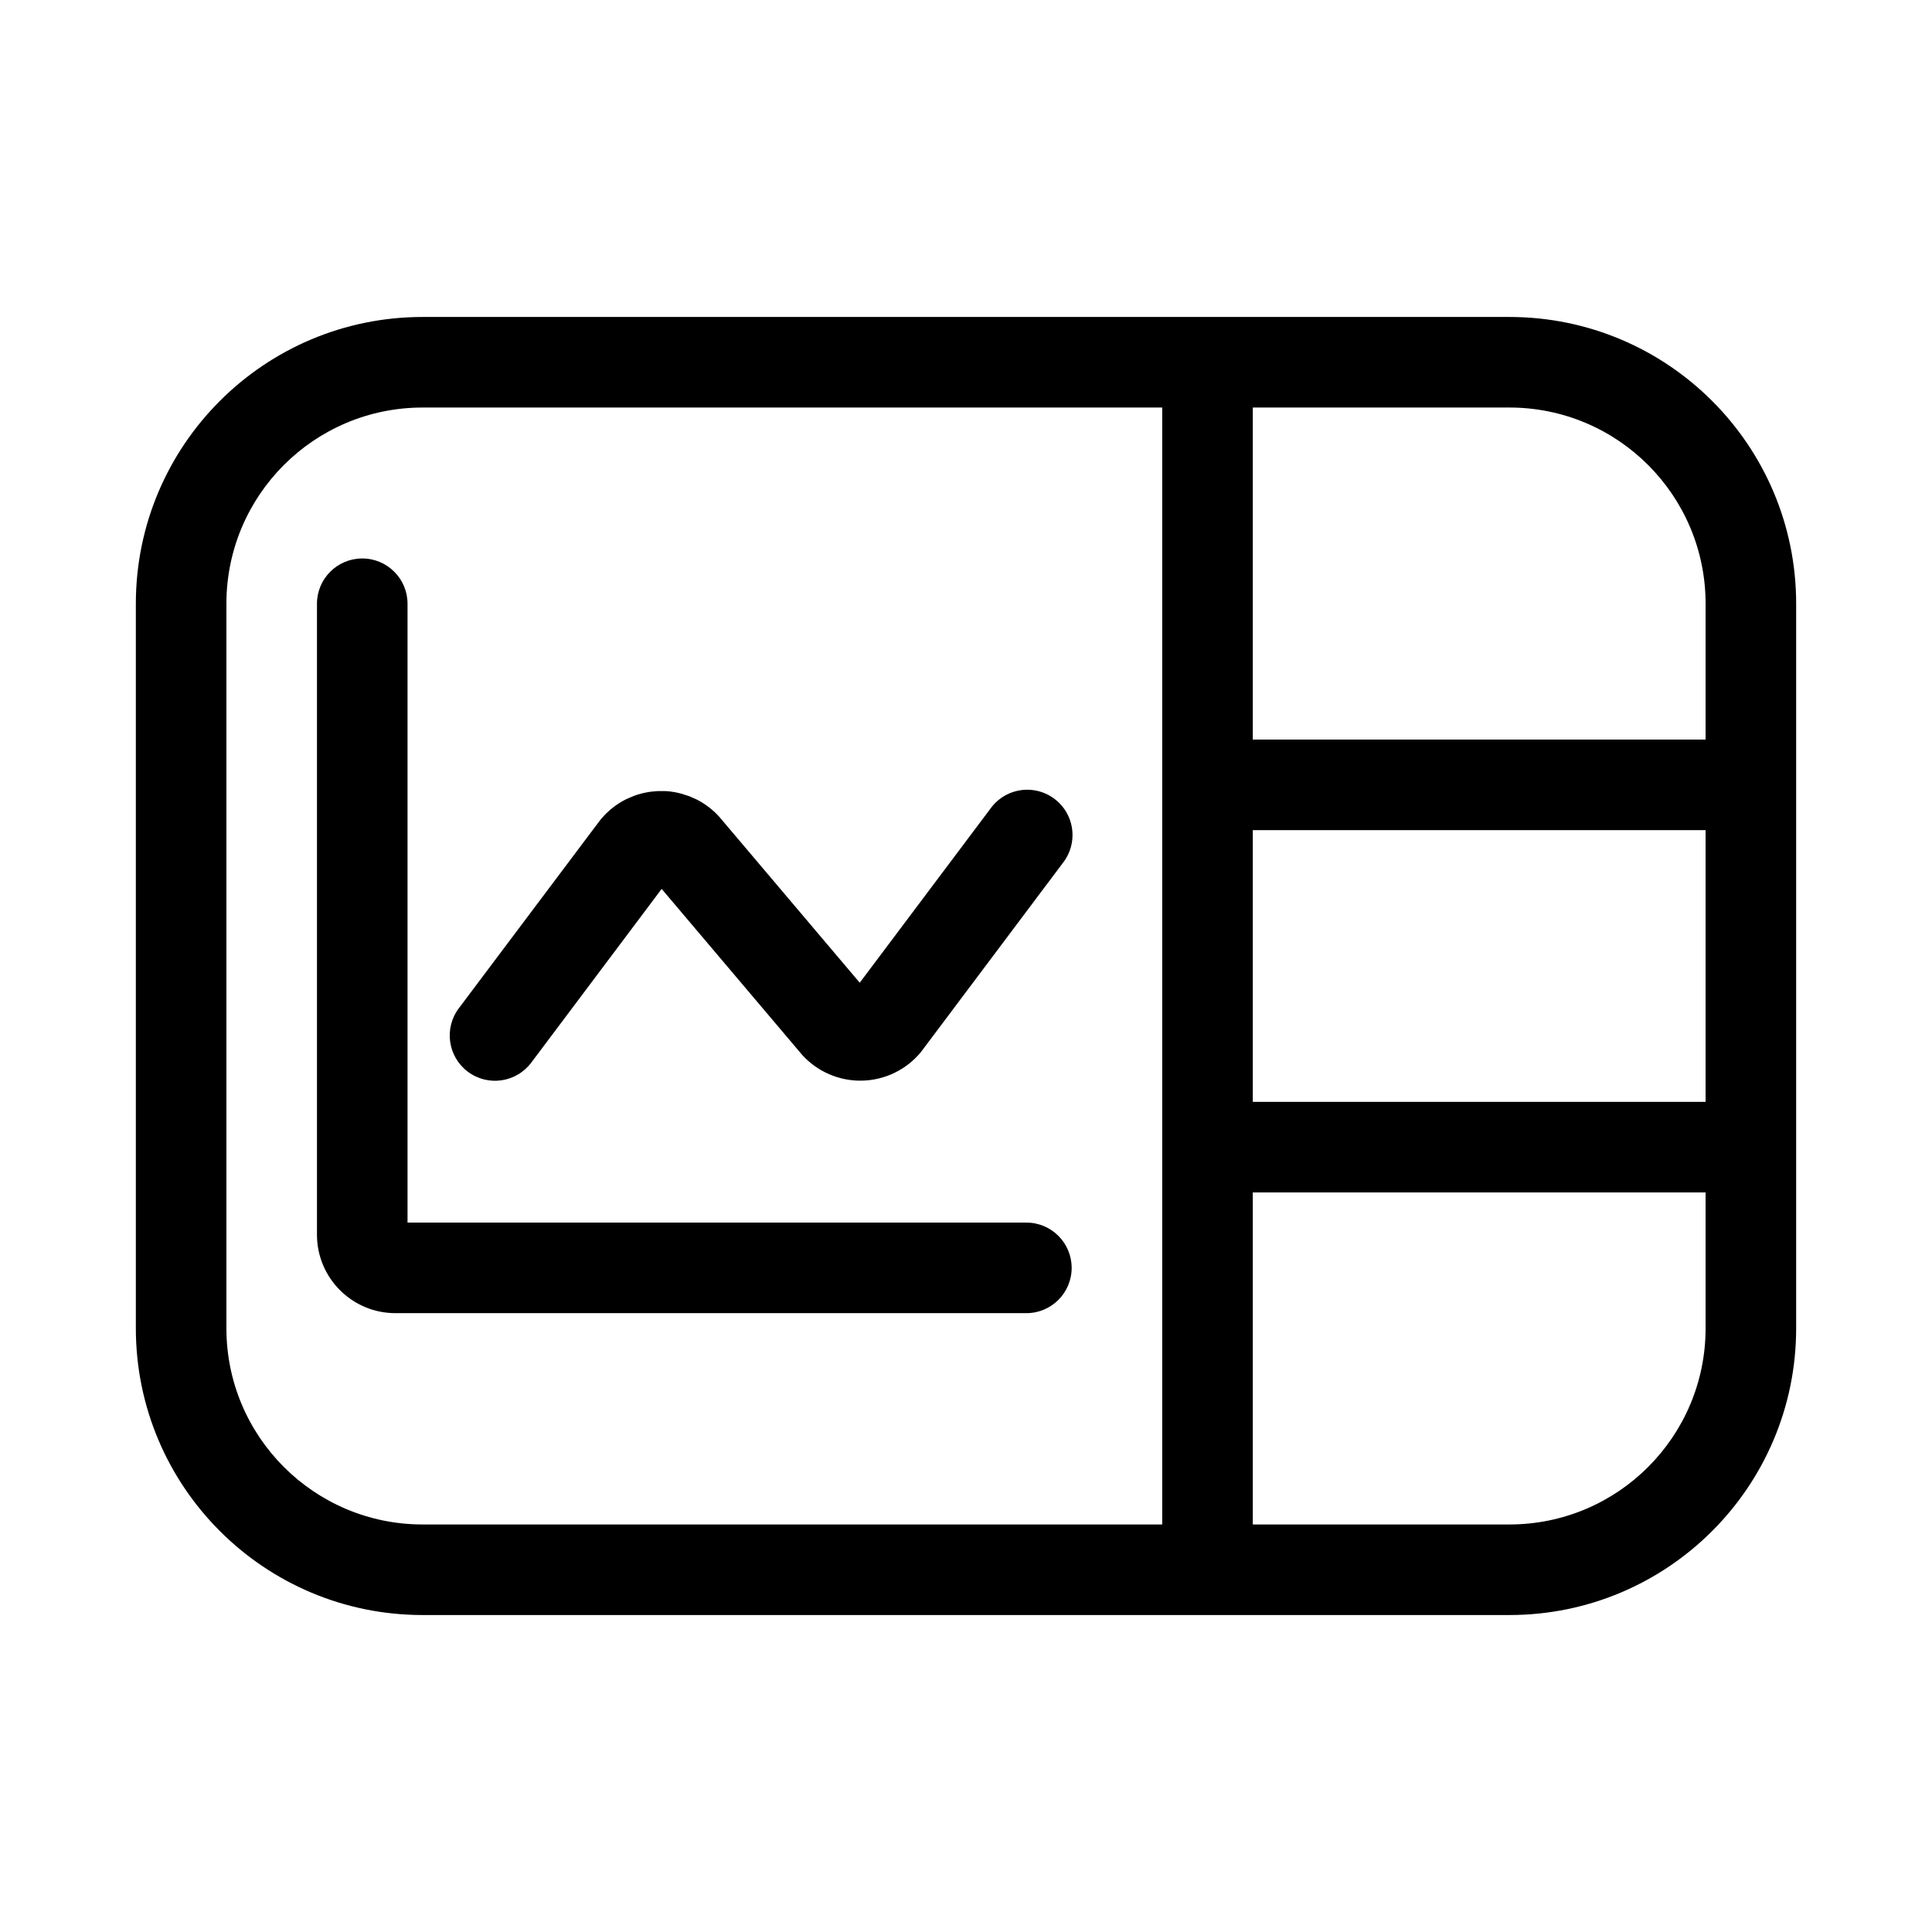
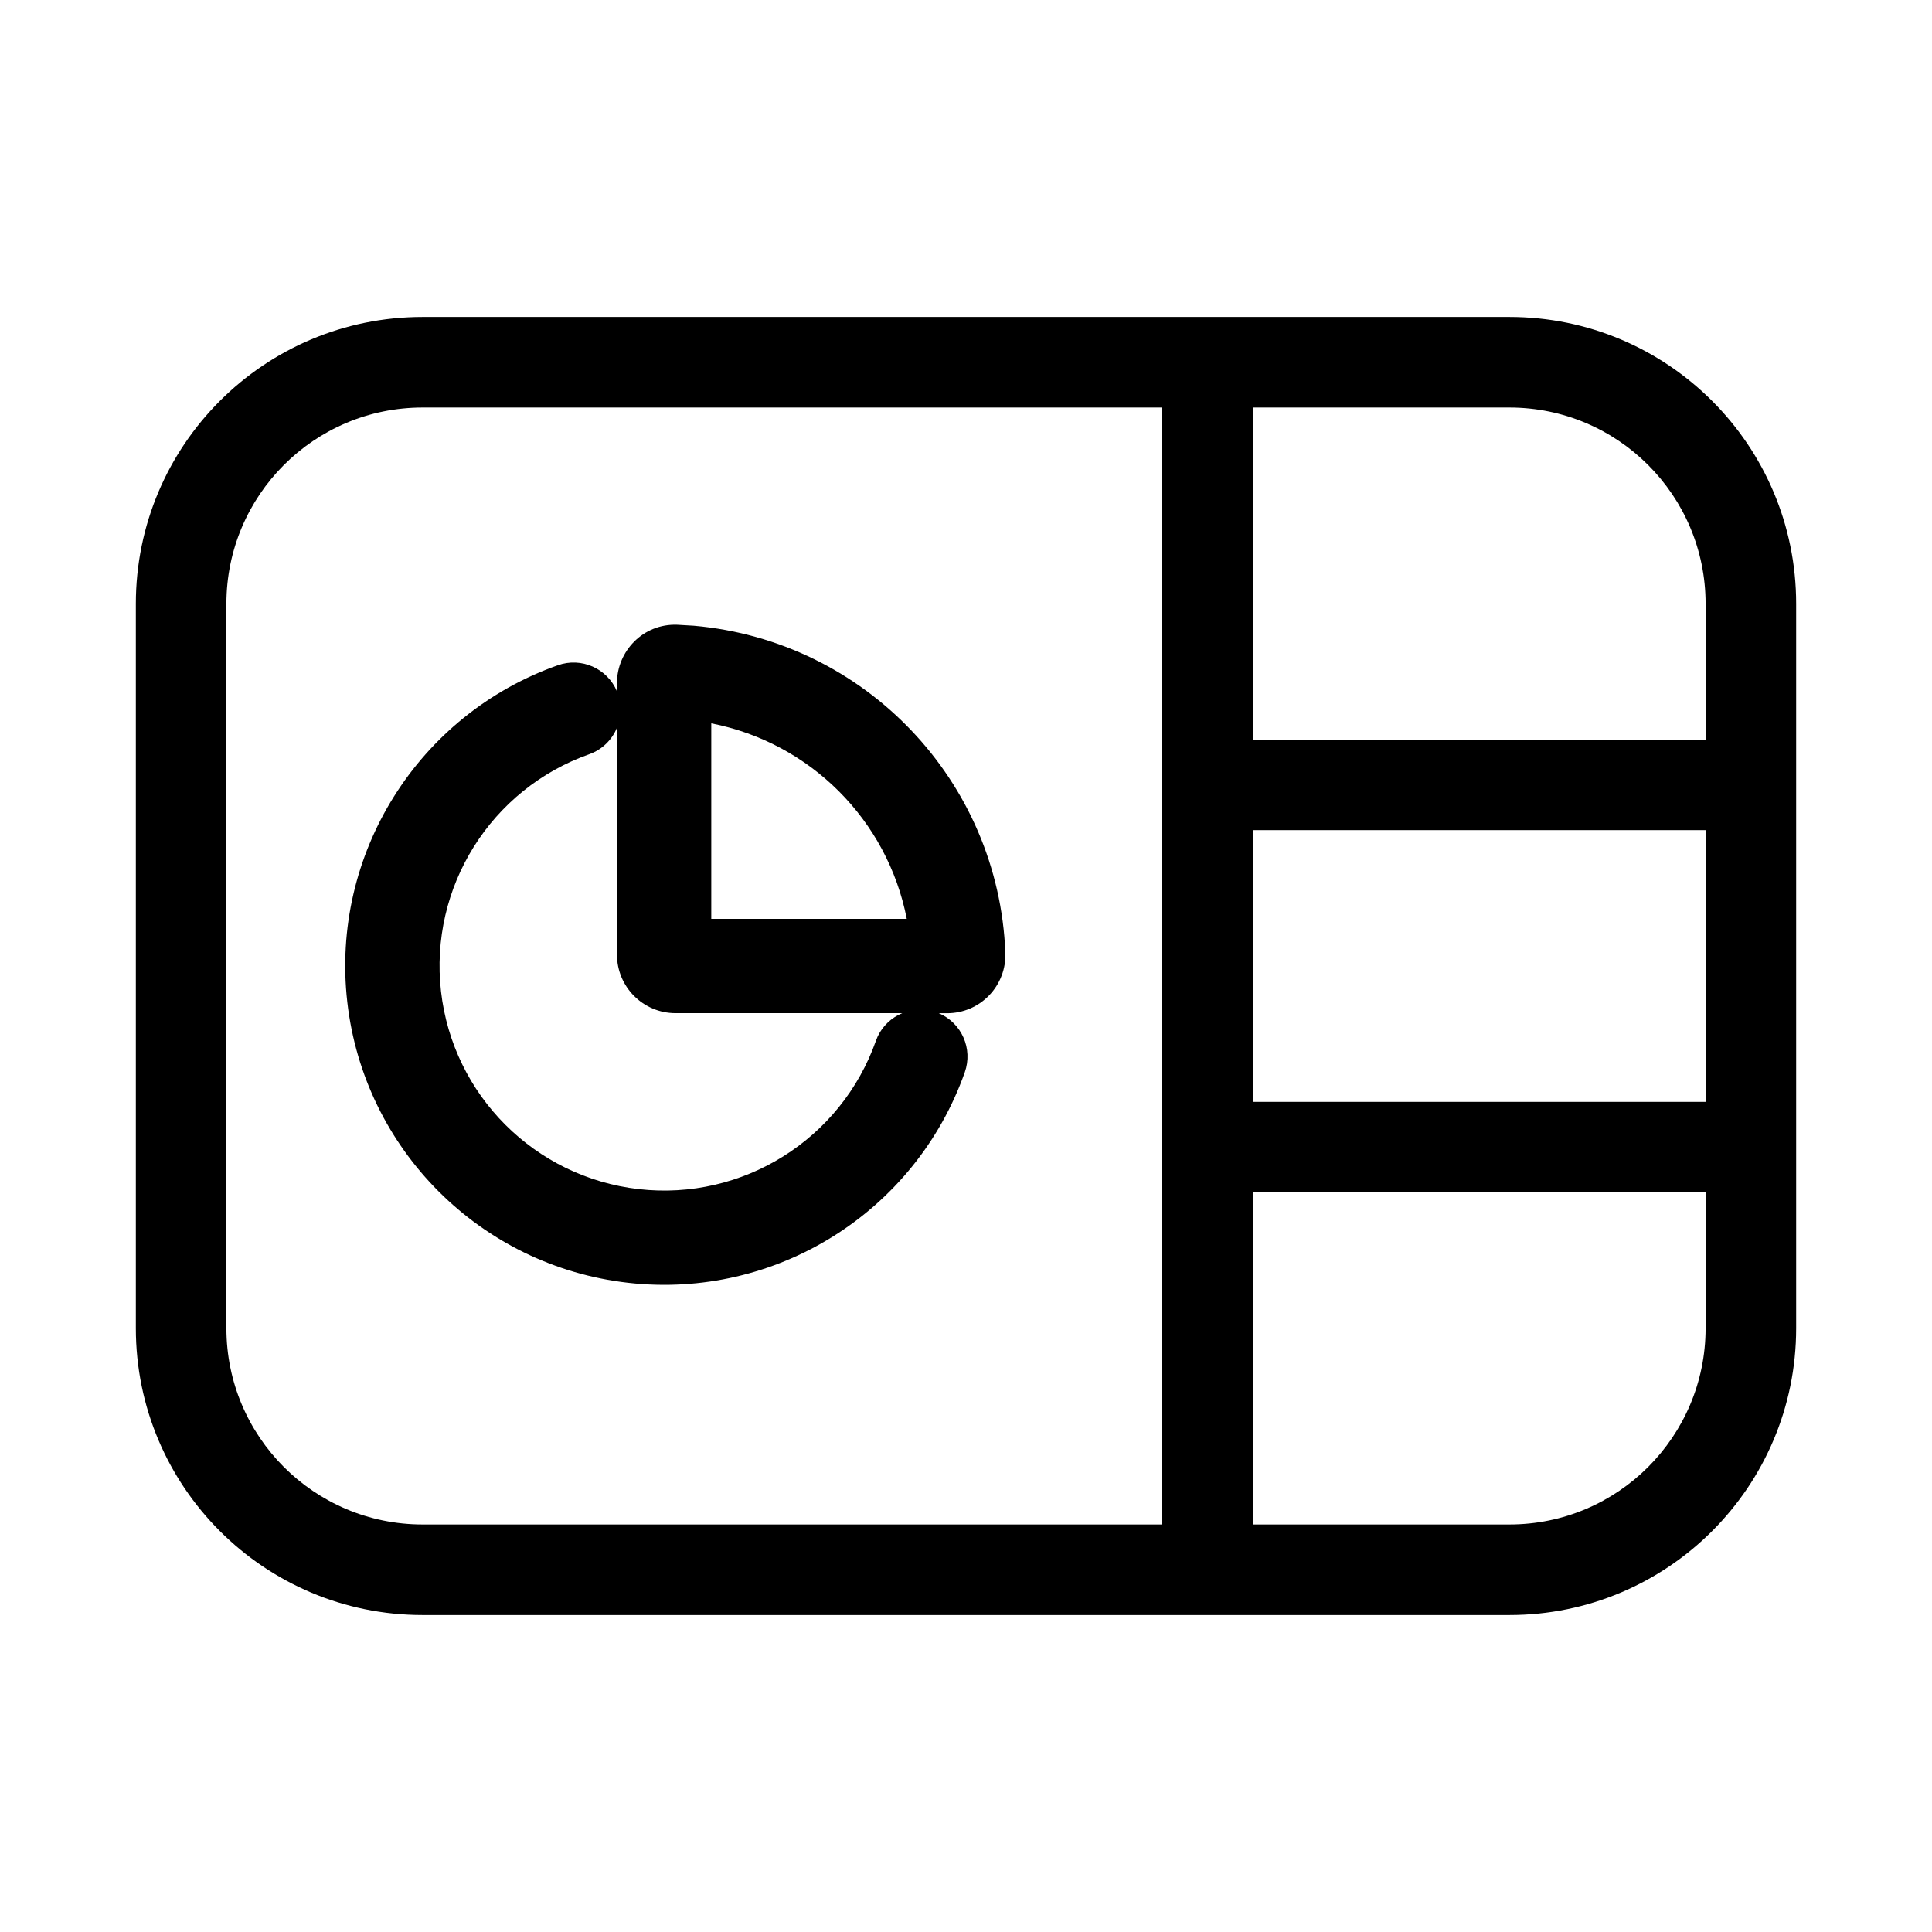
<svg xmlns="http://www.w3.org/2000/svg" width="32" height="32" viewBox="0 0 32 32">
-   <path d="M6 9.25a.75.75 0 0 1 .75.75v10.25H17a.75.75 0 0 1 0 1.5H6.55a1.3 1.3 0 0 1-1.3-1.3V10A.75.75 0 0 1 6 9.25M16.4 13.4a.75.75 0 1 1 1.199.9l-2.328 3.102-.023.03a1.3 1.3 0 0 1-1.96.042l-2.329-2.751-2.16 2.878a.75.75 0 0 1-1.2-.9l2.33-3.102.024-.03c.116-.14.26-.253.421-.333l.124-.053q.19-.07.395-.08h.134q.136.008.266.045l.129.042.123.055a1.3 1.3 0 0 1 .367.282l2.328 2.75zM25 5.25A4.75 4.75 0 0 1 29.75 10v12A4.75 4.75 0 0 1 25 26.75H7A4.75 4.75 0 0 1 2.25 22V10A4.75 4.75 0 0 1 7 5.25zM7 6.75A3.25 3.25 0 0 0 3.75 10v12A3.25 3.25 0 0 0 7 25.25h12.25V6.75zm13.75 18.5H25A3.25 3.25 0 0 0 28.25 22v-2.25h-7.5zm0-11.5v4.5h7.5v-4.5zm0-1.5h7.5V10A3.25 3.25 0 0 0 25 6.75h-4.25z" />
+   <path d="M11.492 10.364a5.66 5.66 0 0 1 5.16 5.418.964.964 0 0 1-.965 1h-.137c.377.16.568.587.43.978a5.282 5.282 0 1 1-6.741-6.741.78.78 0 0 1 .98.432v-.139c0-.522.43-.986.999-.964zm-1.273 1.69a.78.78 0 0 1-.458.438 3.72 3.72 0 1 0 4.747 4.747l.03-.074a.78.78 0 0 1 .406-.384h-3.757a.97.97 0 0 1-.968-.97zm1.562 3.165h3.238a4.1 4.1 0 0 0-3.238-3.238zM25 5.25A4.75 4.75 0 0 1 29.75 10v12A4.75 4.75 0 0 1 25 26.75H7A4.75 4.75 0 0 1 2.25 22V10A4.75 4.75 0 0 1 7 5.25zM7 6.75A3.25 3.25 0 0 0 3.75 10v12A3.25 3.25 0 0 0 7 25.25h12.25V6.75zm13.75 18.5H25A3.25 3.25 0 0 0 28.25 22v-2.25h-7.5zm0-7h7.5v-4.5h-7.5zm0-6h7.5V10A3.25 3.25 0 0 0 25 6.75h-4.25z" />
</svg>
